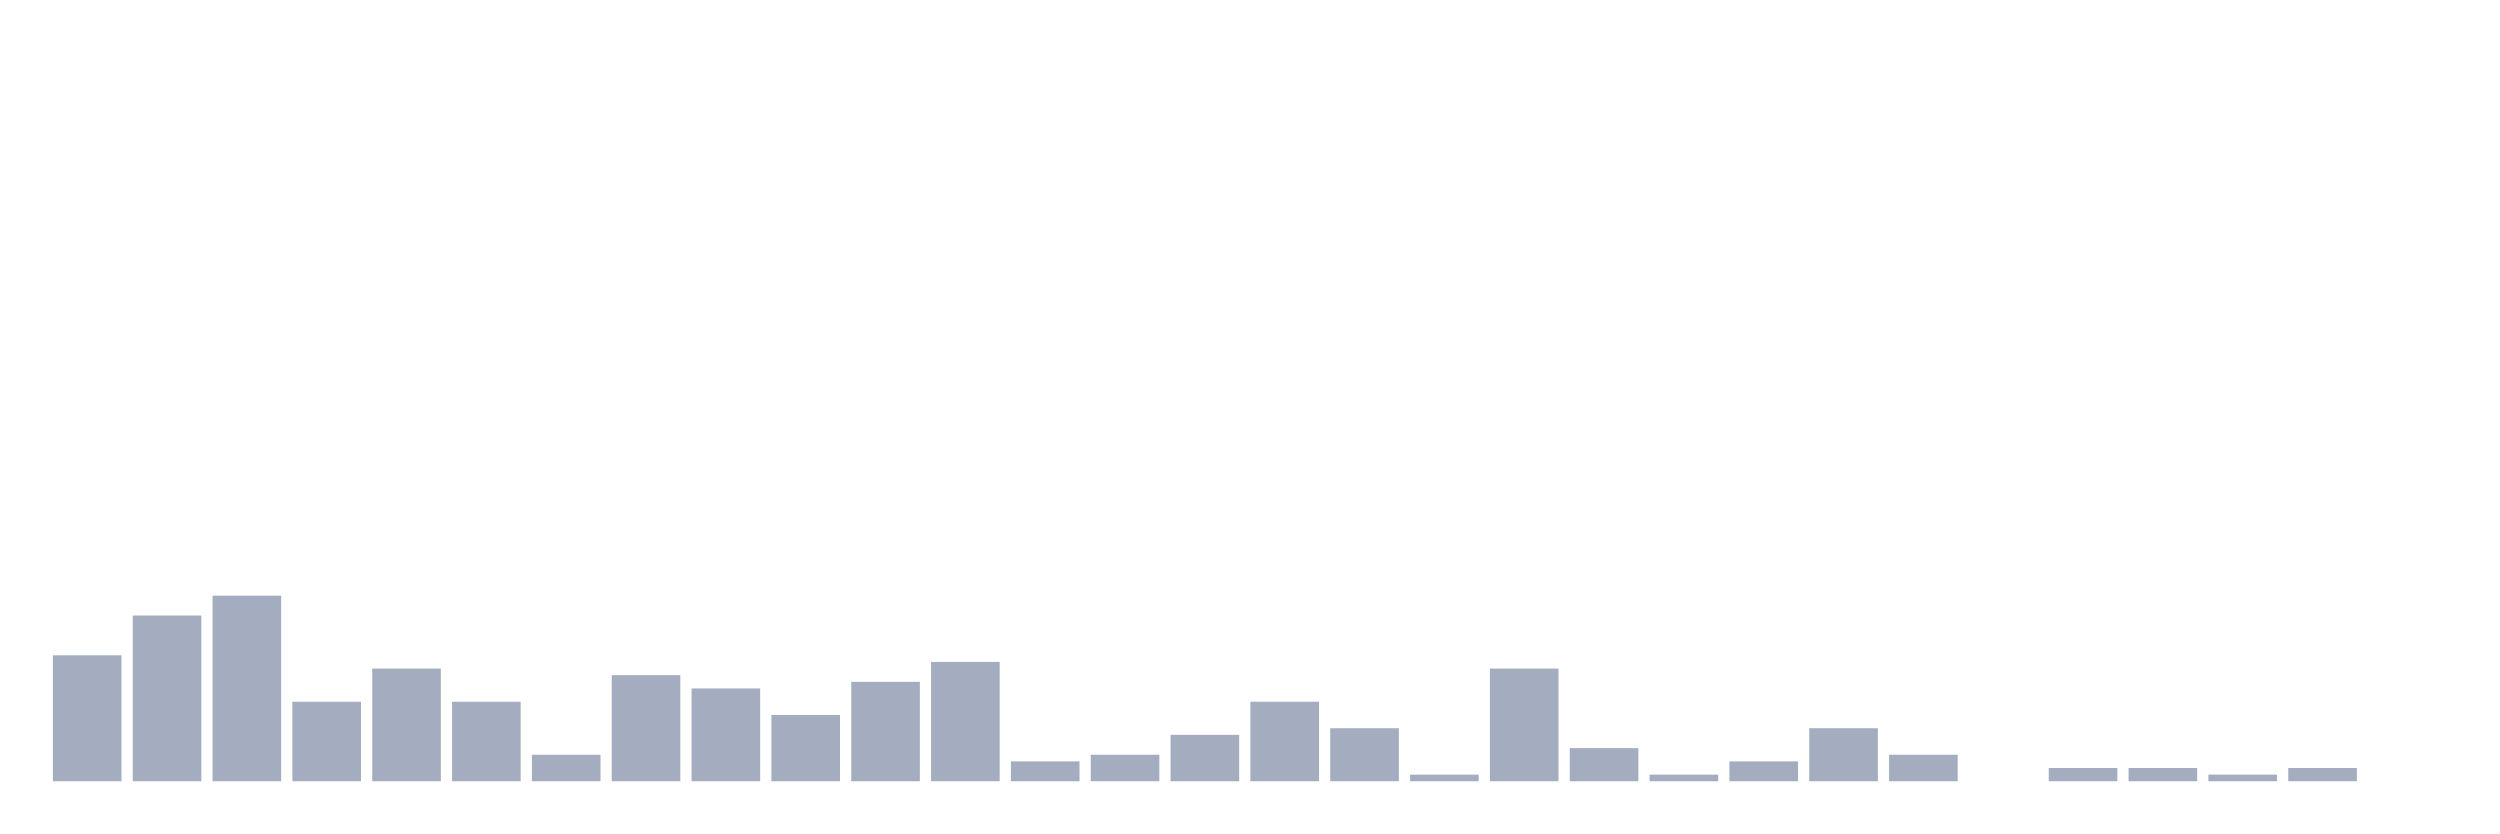
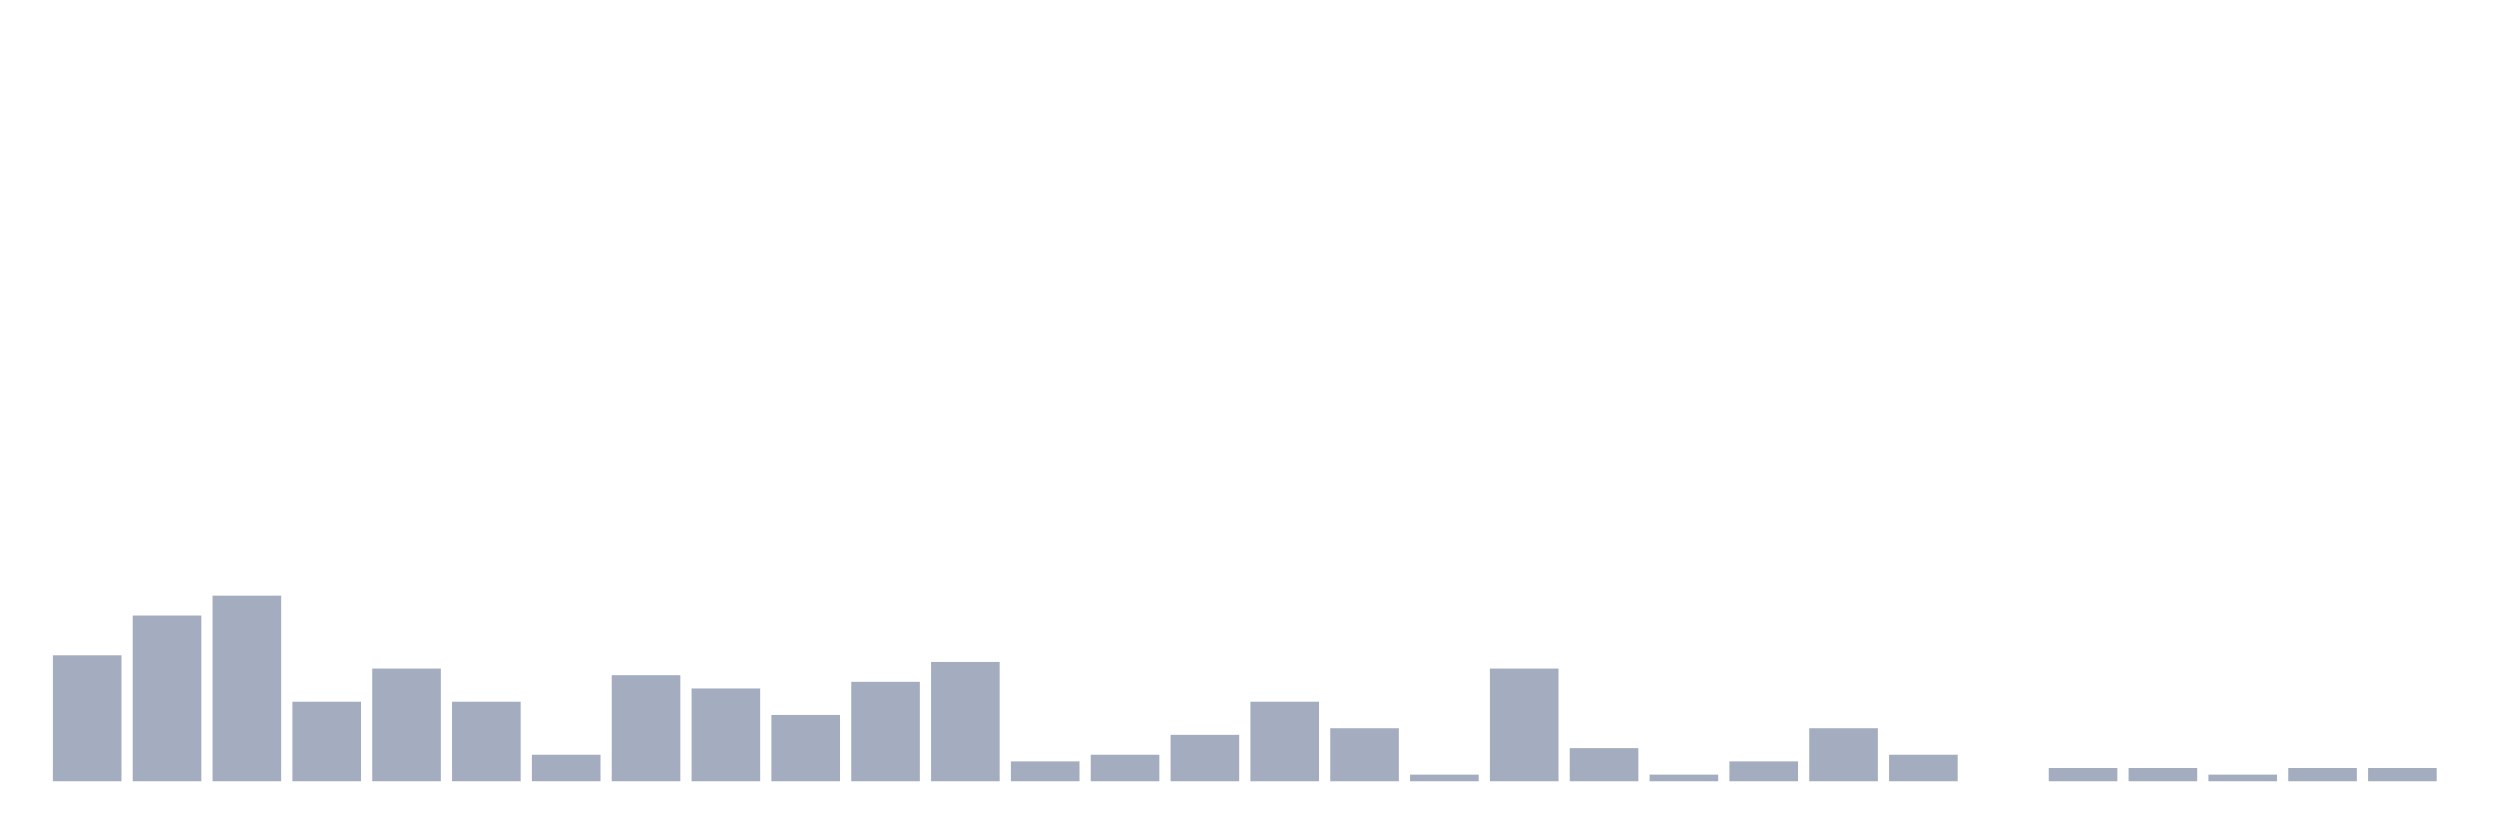
<svg xmlns="http://www.w3.org/2000/svg" viewBox="0 0 480 160">
  <g transform="translate(10,10)">
    <rect class="bar" x="0.153" width="13.175" y="115.818" height="24.182" fill="rgb(164,173,192)" />
    <rect class="bar" x="15.482" width="13.175" y="108.182" height="31.818" fill="rgb(164,173,192)" />
    <rect class="bar" x="30.81" width="13.175" y="104.364" height="35.636" fill="rgb(164,173,192)" />
    <rect class="bar" x="46.138" width="13.175" y="124.727" height="15.273" fill="rgb(164,173,192)" />
    <rect class="bar" x="61.466" width="13.175" y="118.364" height="21.636" fill="rgb(164,173,192)" />
    <rect class="bar" x="76.794" width="13.175" y="124.727" height="15.273" fill="rgb(164,173,192)" />
    <rect class="bar" x="92.123" width="13.175" y="134.909" height="5.091" fill="rgb(164,173,192)" />
    <rect class="bar" x="107.451" width="13.175" y="119.636" height="20.364" fill="rgb(164,173,192)" />
    <rect class="bar" x="122.779" width="13.175" y="122.182" height="17.818" fill="rgb(164,173,192)" />
    <rect class="bar" x="138.107" width="13.175" y="127.273" height="12.727" fill="rgb(164,173,192)" />
    <rect class="bar" x="153.436" width="13.175" y="120.909" height="19.091" fill="rgb(164,173,192)" />
    <rect class="bar" x="168.764" width="13.175" y="117.091" height="22.909" fill="rgb(164,173,192)" />
    <rect class="bar" x="184.092" width="13.175" y="136.182" height="3.818" fill="rgb(164,173,192)" />
    <rect class="bar" x="199.42" width="13.175" y="134.909" height="5.091" fill="rgb(164,173,192)" />
    <rect class="bar" x="214.748" width="13.175" y="131.091" height="8.909" fill="rgb(164,173,192)" />
    <rect class="bar" x="230.077" width="13.175" y="124.727" height="15.273" fill="rgb(164,173,192)" />
    <rect class="bar" x="245.405" width="13.175" y="129.818" height="10.182" fill="rgb(164,173,192)" />
    <rect class="bar" x="260.733" width="13.175" y="138.727" height="1.273" fill="rgb(164,173,192)" />
    <rect class="bar" x="276.061" width="13.175" y="118.364" height="21.636" fill="rgb(164,173,192)" />
    <rect class="bar" x="291.39" width="13.175" y="133.636" height="6.364" fill="rgb(164,173,192)" />
    <rect class="bar" x="306.718" width="13.175" y="138.727" height="1.273" fill="rgb(164,173,192)" />
    <rect class="bar" x="322.046" width="13.175" y="136.182" height="3.818" fill="rgb(164,173,192)" />
    <rect class="bar" x="337.374" width="13.175" y="129.818" height="10.182" fill="rgb(164,173,192)" />
    <rect class="bar" x="352.702" width="13.175" y="134.909" height="5.091" fill="rgb(164,173,192)" />
    <rect class="bar" x="368.031" width="13.175" y="140" height="0" fill="rgb(164,173,192)" />
    <rect class="bar" x="383.359" width="13.175" y="137.455" height="2.545" fill="rgb(164,173,192)" />
    <rect class="bar" x="398.687" width="13.175" y="137.455" height="2.545" fill="rgb(164,173,192)" />
    <rect class="bar" x="414.015" width="13.175" y="138.727" height="1.273" fill="rgb(164,173,192)" />
    <rect class="bar" x="429.344" width="13.175" y="137.455" height="2.545" fill="rgb(164,173,192)" />
-     <rect class="bar" x="444.672" width="13.175" y="140" height="0" fill="rgb(164,173,192)" />
+     <rect class="bar" x="444.672" width="13.175" y="137.455" height="2.545" fill="rgb(164,173,192)" />
  </g>
</svg>
